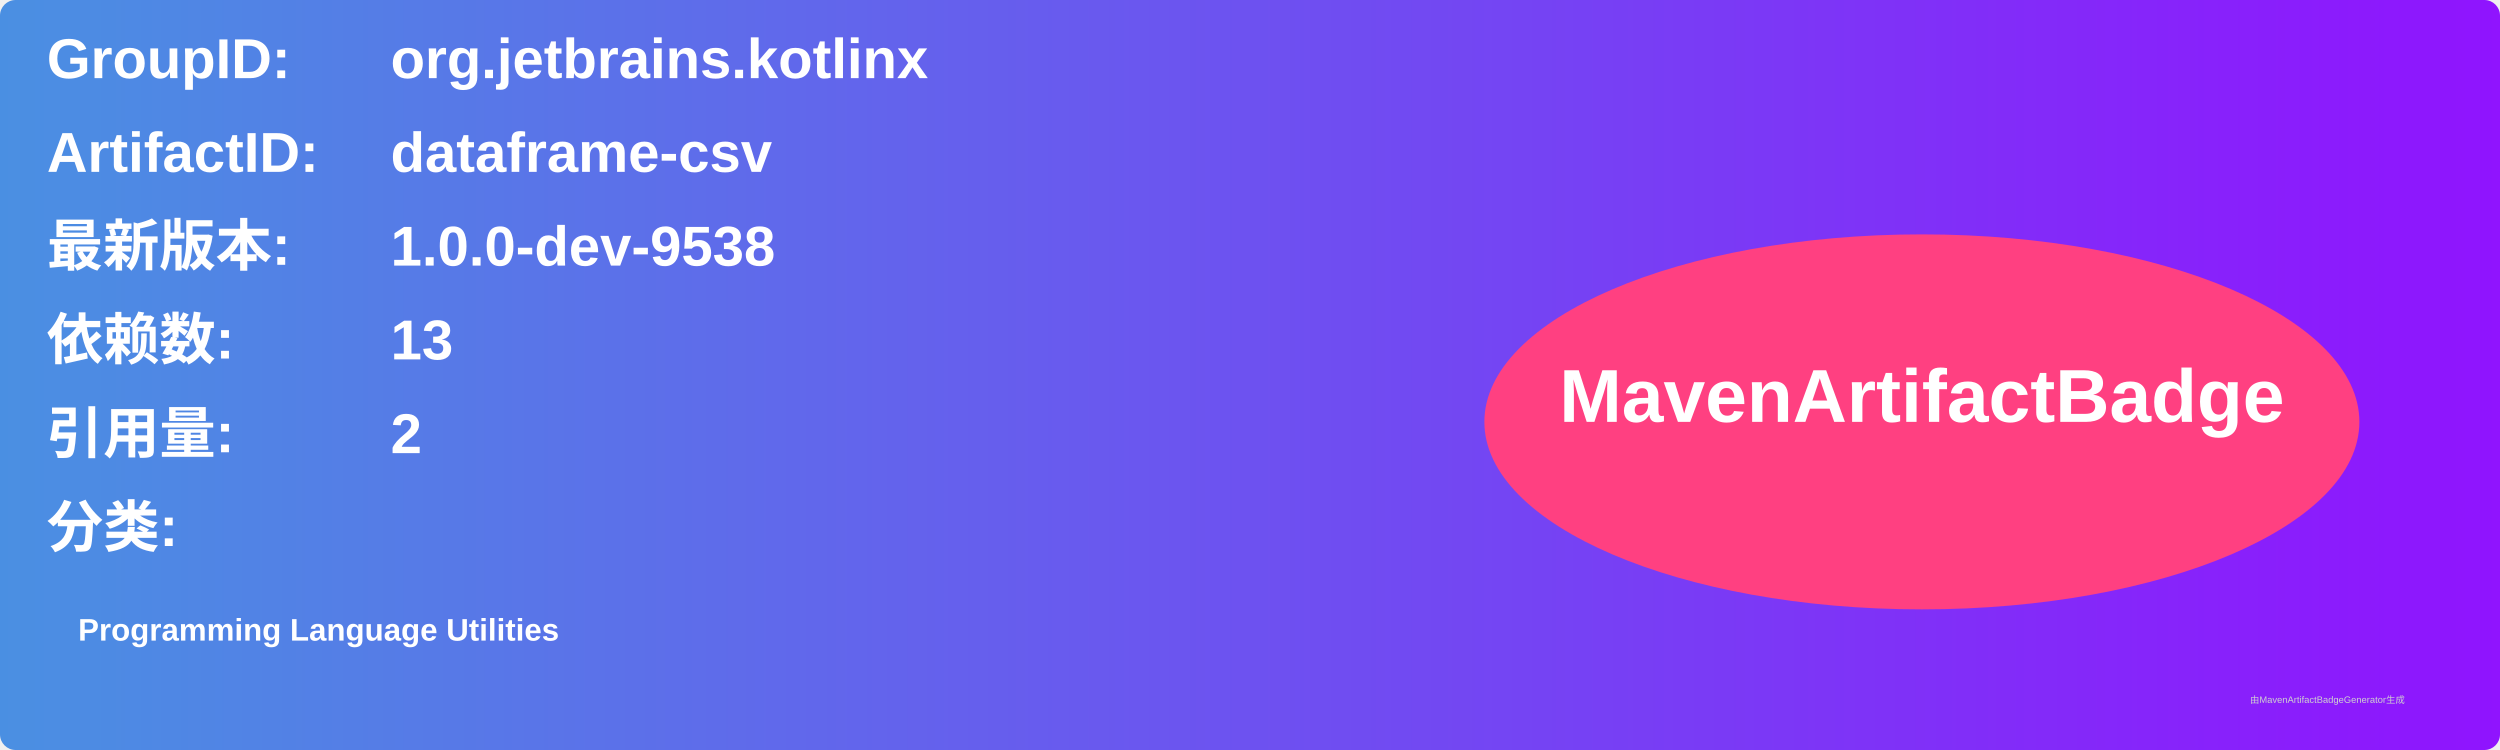
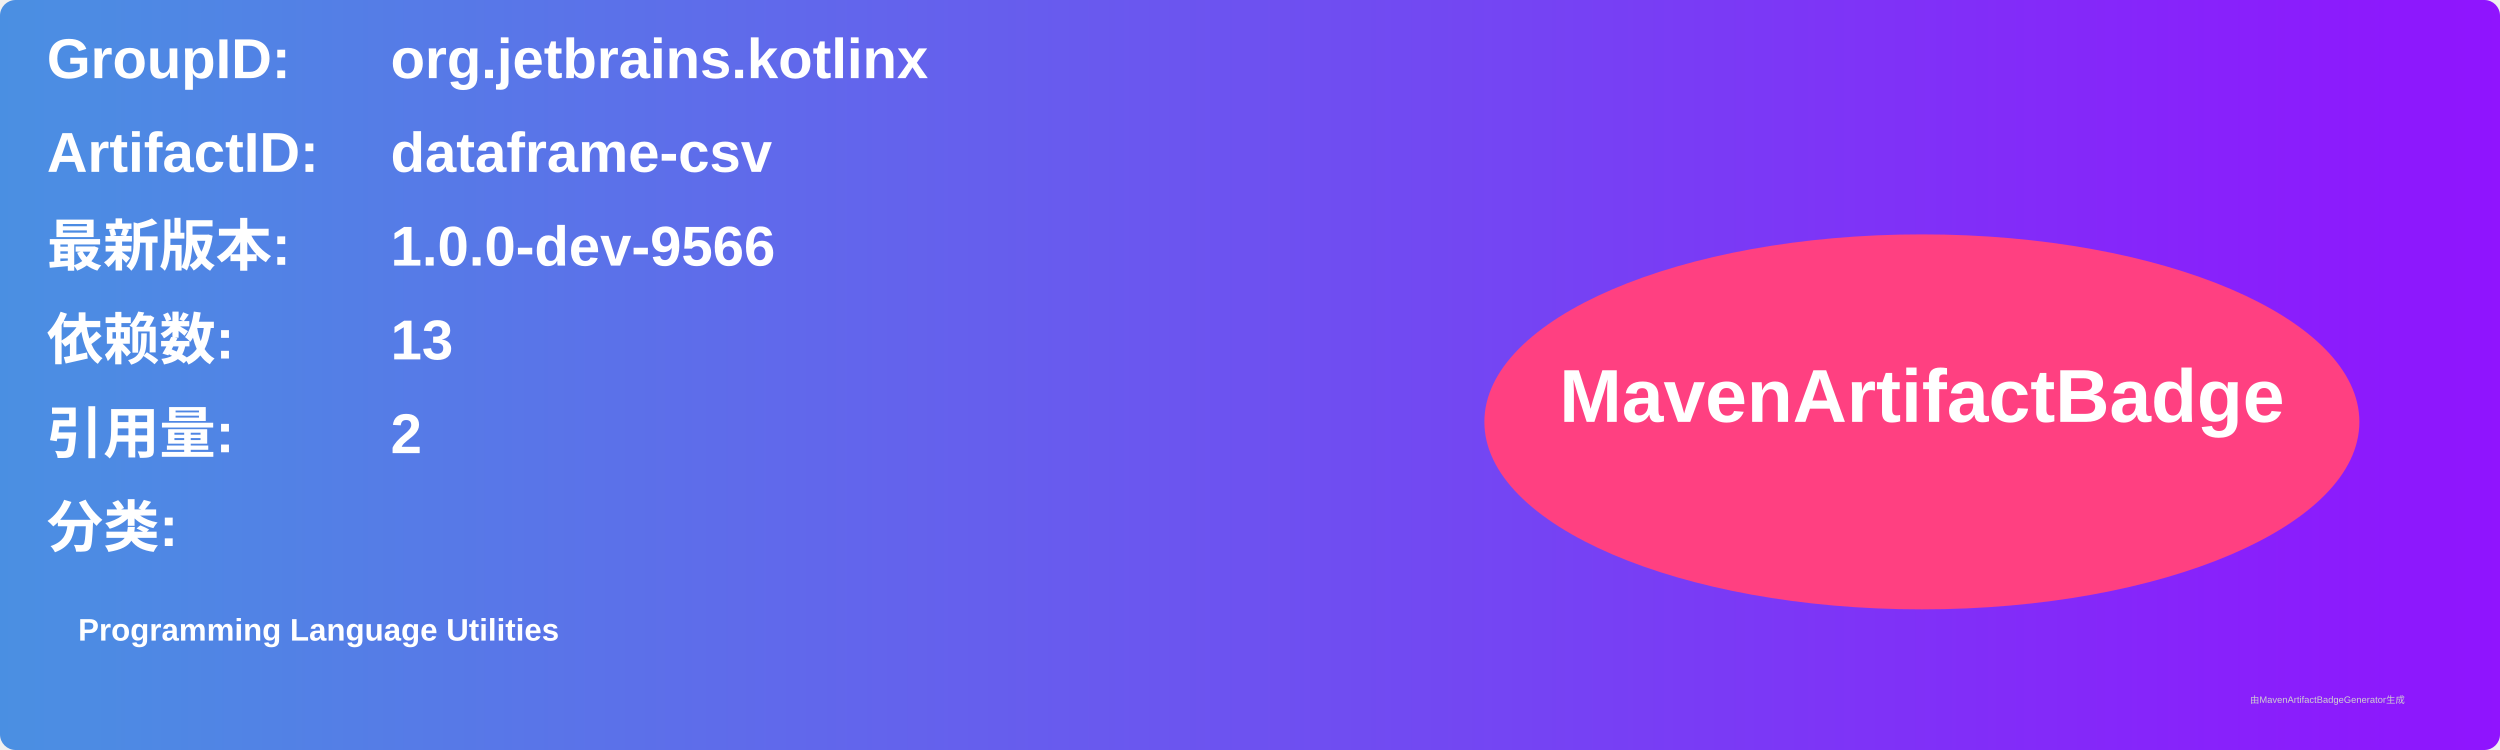
<svg xmlns="http://www.w3.org/2000/svg" width="800" height="240" viewBox="0 0 800 240">
  <linearGradient id="grad" x1="0%" y1="0%" x2="100%" y2="0%">
    <stop offset="0%" stop-color="#4a90e2" />
    <stop offset="100%" stop-color="#9013fe" />
  </linearGradient>
  <rect width="100%" height="100%" rx="5" ry="5" fill="url(#grad)" />
  <g transform="translate(15, 15)">
    <text x="0" y="10" font-family="Arial" font-size="18" fill="white" font-weight="bold" width="260">GroupID:</text>
    <text x="110" y="10" font-family="Arial" font-size="18" fill="white" font-weight="bold" width="460">org.jetbrains.kotlinx</text>
    <text x="0" y="40" font-family="Arial" font-size="18" fill="white" font-weight="bold" width="260">ArtifactID:</text>
    <text x="110" y="40" font-family="Arial" font-size="18" fill="white" font-weight="bold" width="460">dataframe-csv</text>
    <text x="0" y="70" font-family="Arial" font-size="18" fill="white" font-weight="bold">最新版本:</text>
    <text x="110" y="70" font-family="Arial" font-size="18" fill="white" font-weight="bold">
-       <tspan font-weight="bold">1.0.0-dev-9538</tspan>
+       <tspan font-weight="bold">1.0.0-dev-9566</tspan>
    </text>
    <text x="0" y="100" font-family="Arial" font-size="18" fill="white" font-weight="bold">依赖数: </text>
    <text x="110" y="100" font-family="Arial" font-size="18" fill="white">
      <tspan font-weight="bold">13</tspan>
    </text>
    <text x="0" y="130" font-family="Arial" font-size="18" fill="white" font-weight="bold">引用量: </text>
    <text x="110" y="130" font-family="Arial" font-size="18" fill="white">
      <tspan font-weight="bold">2</tspan>
    </text>
    <text x="0" y="160" font-family="Arial" font-size="18" fill="white" font-weight="bold">分类:</text>
    <text x="10" y="190" font-family="Arial" font-size="10" fill="white">
      <tspan font-weight="bold">Programming Language Utilities</tspan>
    </text>
    <ellipse cx="600" cy="120" rx="140" ry="60" fill="#ff4081" />
    <text x="600" y="120" text-anchor="middle" font-family="Arial" font-size="24" fill="white" font-weight="bold">MavenArtifactBadge</text>
  </g>
  <text x="720" y="225" font-family="Arial" font-size="3" fill="#d0d0d0">由MavenArtifactBadgeGenerator生成</text>
</svg>
